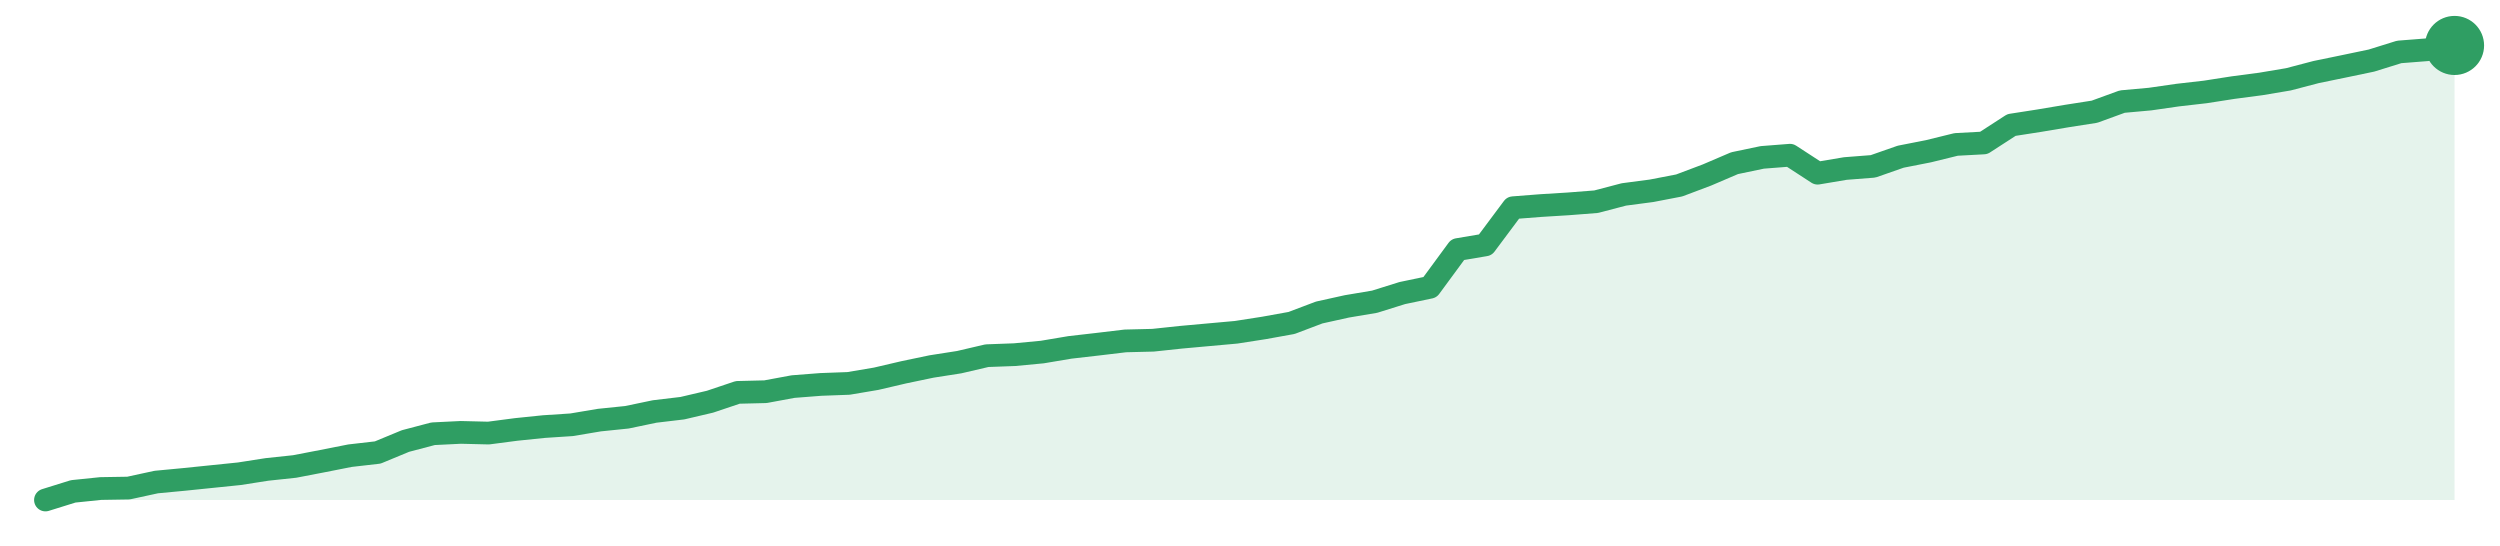
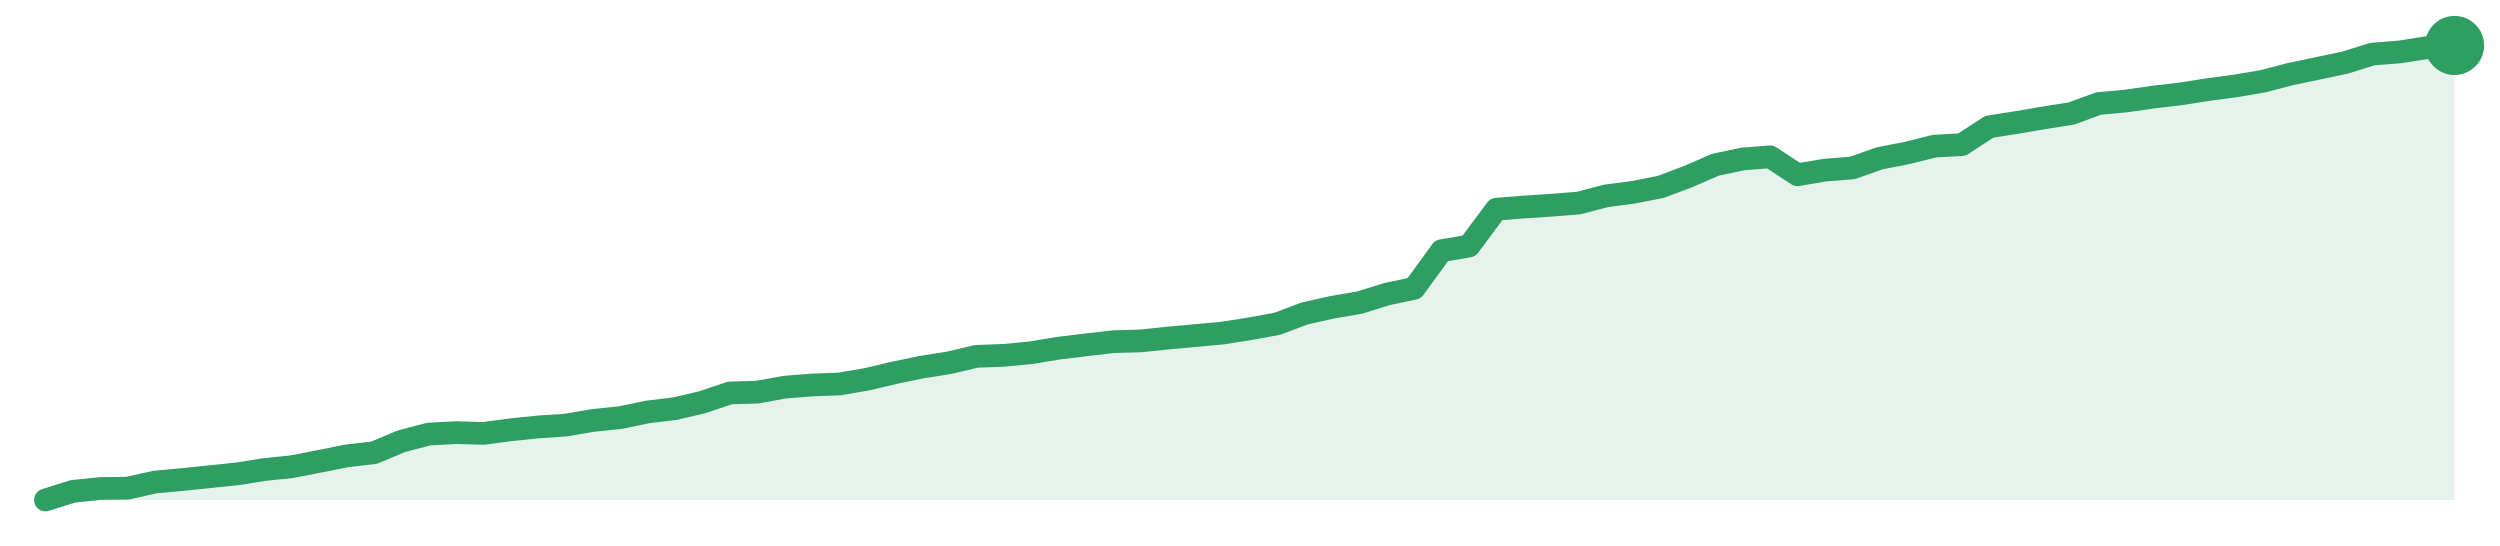
<svg xmlns="http://www.w3.org/2000/svg" width="220" height="48" viewBox="0 0 220 48" role="img" aria-label="trend">
-   <path d="M4.0,44.0 L4.0,44.0 L6.44,43.24 L8.87,42.99 L11.31,42.95 L13.75,42.42 L16.18,42.19 L18.62,41.94 L21.06,41.69 L23.49,41.31 L25.93,41.05 L28.37,40.58 L30.8,40.1 L33.24,39.82 L35.68,38.81 L38.11,38.17 L40.55,38.05 L42.99,38.11 L45.43,37.79 L47.86,37.54 L50.3,37.38 L52.74,36.97 L55.17,36.72 L57.61,36.21 L60.05,35.92 L62.48,35.35 L64.92,34.53 L67.36,34.47 L69.79,34.02 L72.23,33.83 L74.67,33.74 L77.1,33.33 L79.54,32.76 L81.98,32.25 L84.41,31.87 L86.85,31.3 L89.29,31.21 L91.72,30.98 L94.16,30.57 L96.6,30.29 L99.03,30.0 L101.47,29.94 L103.91,29.68 L106.34,29.46 L108.78,29.24 L111.22,28.86 L113.66,28.42 L116.09,27.5 L118.53,26.96 L120.97,26.55 L123.4,25.79 L125.84,25.28 L128.28,21.96 L130.71,21.55 L133.15,18.28 L135.59,18.09 L138.02,17.94 L140.46,17.75 L142.9,17.11 L145.33,16.79 L147.77,16.32 L150.21,15.4 L152.64,14.36 L155.08,13.85 L157.52,13.66 L159.95,15.24 L162.39,14.83 L164.83,14.64 L167.26,13.79 L169.7,13.31 L172.14,12.71 L174.57,12.58 L177.01,11.0 L179.45,10.62 L181.89,10.21 L184.32,9.83 L186.76,8.94 L189.2,8.72 L191.63,8.37 L194.07,8.09 L196.51,7.71 L198.94,7.39 L201.38,6.98 L203.82,6.34 L206.25,5.84 L208.69,5.33 L211.13,4.57 L213.56,4.38 L216.0,4.0 L216.0,44.0 Z" fill="#2f9e631f" />
-   <path d="M4.0,44.0 L6.44,43.24 L8.87,42.99 L11.31,42.95 L13.75,42.42 L16.18,42.19 L18.62,41.94 L21.06,41.69 L23.49,41.31 L25.93,41.05 L28.37,40.58 L30.8,40.1 L33.24,39.82 L35.68,38.81 L38.11,38.17 L40.55,38.05 L42.99,38.11 L45.43,37.79 L47.86,37.54 L50.3,37.38 L52.74,36.97 L55.17,36.72 L57.61,36.21 L60.05,35.92 L62.48,35.35 L64.92,34.53 L67.36,34.47 L69.79,34.02 L72.23,33.83 L74.67,33.74 L77.1,33.33 L79.54,32.76 L81.98,32.25 L84.41,31.87 L86.85,31.3 L89.29,31.21 L91.72,30.98 L94.16,30.57 L96.6,30.29 L99.03,30.0 L101.47,29.94 L103.91,29.68 L106.34,29.46 L108.78,29.24 L111.22,28.86 L113.66,28.42 L116.09,27.5 L118.53,26.96 L120.97,26.55 L123.4,25.79 L125.84,25.28 L128.28,21.96 L130.71,21.55 L133.15,18.28 L135.59,18.09 L138.02,17.94 L140.46,17.75 L142.9,17.11 L145.33,16.79 L147.77,16.32 L150.21,15.4 L152.64,14.36 L155.08,13.85 L157.52,13.66 L159.95,15.24 L162.39,14.83 L164.83,14.64 L167.26,13.79 L169.7,13.31 L172.14,12.71 L174.57,12.58 L177.01,11.0 L179.45,10.62 L181.89,10.21 L184.32,9.83 L186.76,8.94 L189.2,8.72 L191.63,8.37 L194.07,8.09 L196.51,7.71 L198.94,7.39 L201.38,6.98 L203.82,6.34 L206.25,5.84 L208.69,5.33 L211.13,4.57 L213.56,4.38 L216.0,4.0" fill="none" stroke="#2f9e63" stroke-width="2" stroke-linejoin="round" stroke-linecap="round" />
+   <path d="M4.0,44.0 L4.0,44.0 L6.41,43.24 L8.82,42.99 L11.23,42.96 L13.64,42.42 L16.05,42.2 L18.45,41.95 L20.86,41.7 L23.27,41.32 L25.68,41.07 L28.09,40.6 L30.5,40.12 L32.91,39.84 L35.32,38.83 L37.73,38.2 L40.14,38.07 L42.55,38.14 L44.95,37.82 L47.36,37.57 L49.77,37.41 L52.18,37.0 L54.59,36.75 L57.0,36.25 L59.41,35.96 L61.82,35.39 L64.23,34.58 L66.64,34.51 L69.05,34.07 L71.45,33.88 L73.86,33.79 L76.27,33.38 L78.68,32.81 L81.09,32.31 L83.5,31.93 L85.91,31.36 L88.32,31.27 L90.73,31.04 L93.14,30.64 L95.55,30.35 L97.95,30.07 L100.36,30.0 L102.77,29.75 L105.18,29.53 L107.59,29.31 L110.0,28.93 L112.41,28.49 L114.82,27.58 L117.23,27.04 L119.64,26.63 L122.05,25.88 L124.45,25.37 L126.86,22.06 L129.27,21.65 L131.68,18.41 L134.09,18.22 L136.5,18.06 L138.91,17.87 L141.32,17.24 L143.73,16.92 L146.14,16.45 L148.55,15.54 L150.95,14.5 L153.36,13.99 L155.77,13.8 L158.18,15.38 L160.59,14.97 L163.0,14.78 L165.41,13.93 L167.82,13.46 L170.23,12.86 L172.64,12.73 L175.05,11.16 L177.45,10.78 L179.86,10.37 L182.27,9.99 L184.68,9.11 L187.09,8.89 L189.5,8.54 L191.91,8.26 L194.32,7.88 L196.73,7.56 L199.14,7.15 L201.55,6.52 L203.95,6.02 L206.36,5.51 L208.77,4.76 L211.18,4.57 L213.59,4.19 L216.0,4.0 L216.0,44.0 Z" fill="#2f9e631f" />
+   <path d="M4.0,44.0 L6.41,43.24 L8.82,42.99 L11.23,42.96 L13.64,42.42 L16.05,42.2 L18.45,41.95 L20.86,41.7 L23.27,41.32 L25.68,41.07 L28.09,40.6 L30.5,40.12 L32.91,39.84 L35.32,38.83 L37.73,38.2 L40.14,38.07 L42.55,38.14 L44.95,37.82 L47.36,37.57 L49.77,37.41 L52.18,37.0 L54.59,36.75 L57.0,36.25 L59.41,35.96 L61.82,35.39 L64.23,34.58 L66.64,34.51 L69.05,34.07 L71.45,33.88 L73.86,33.79 L76.27,33.38 L78.68,32.81 L81.09,32.31 L83.5,31.93 L85.91,31.36 L88.32,31.27 L90.73,31.04 L93.14,30.64 L95.55,30.35 L97.95,30.07 L100.36,30.0 L102.77,29.75 L105.18,29.53 L107.59,29.31 L110.0,28.93 L112.41,28.49 L114.82,27.58 L117.23,27.04 L119.64,26.63 L122.05,25.88 L124.45,25.37 L126.86,22.06 L129.27,21.65 L131.68,18.41 L134.09,18.22 L136.5,18.06 L138.91,17.87 L141.32,17.24 L143.73,16.92 L146.14,16.45 L148.55,15.54 L150.95,14.5 L153.36,13.99 L155.77,13.8 L158.18,15.38 L160.59,14.97 L163.0,14.78 L165.41,13.93 L167.82,13.46 L170.23,12.86 L172.64,12.73 L175.05,11.16 L177.45,10.78 L179.86,10.37 L182.27,9.99 L184.68,9.11 L187.09,8.89 L189.5,8.54 L191.91,8.26 L194.32,7.88 L196.73,7.56 L199.14,7.15 L201.55,6.52 L203.95,6.02 L206.36,5.51 L208.77,4.76 L211.18,4.57 L213.59,4.19 L216.0,4.0" fill="none" stroke="#2f9e63" stroke-width="2" stroke-linejoin="round" stroke-linecap="round" />
  <circle cx="216.0" cy="4.0" r="2.6" fill="#2f9e63" />
</svg>
